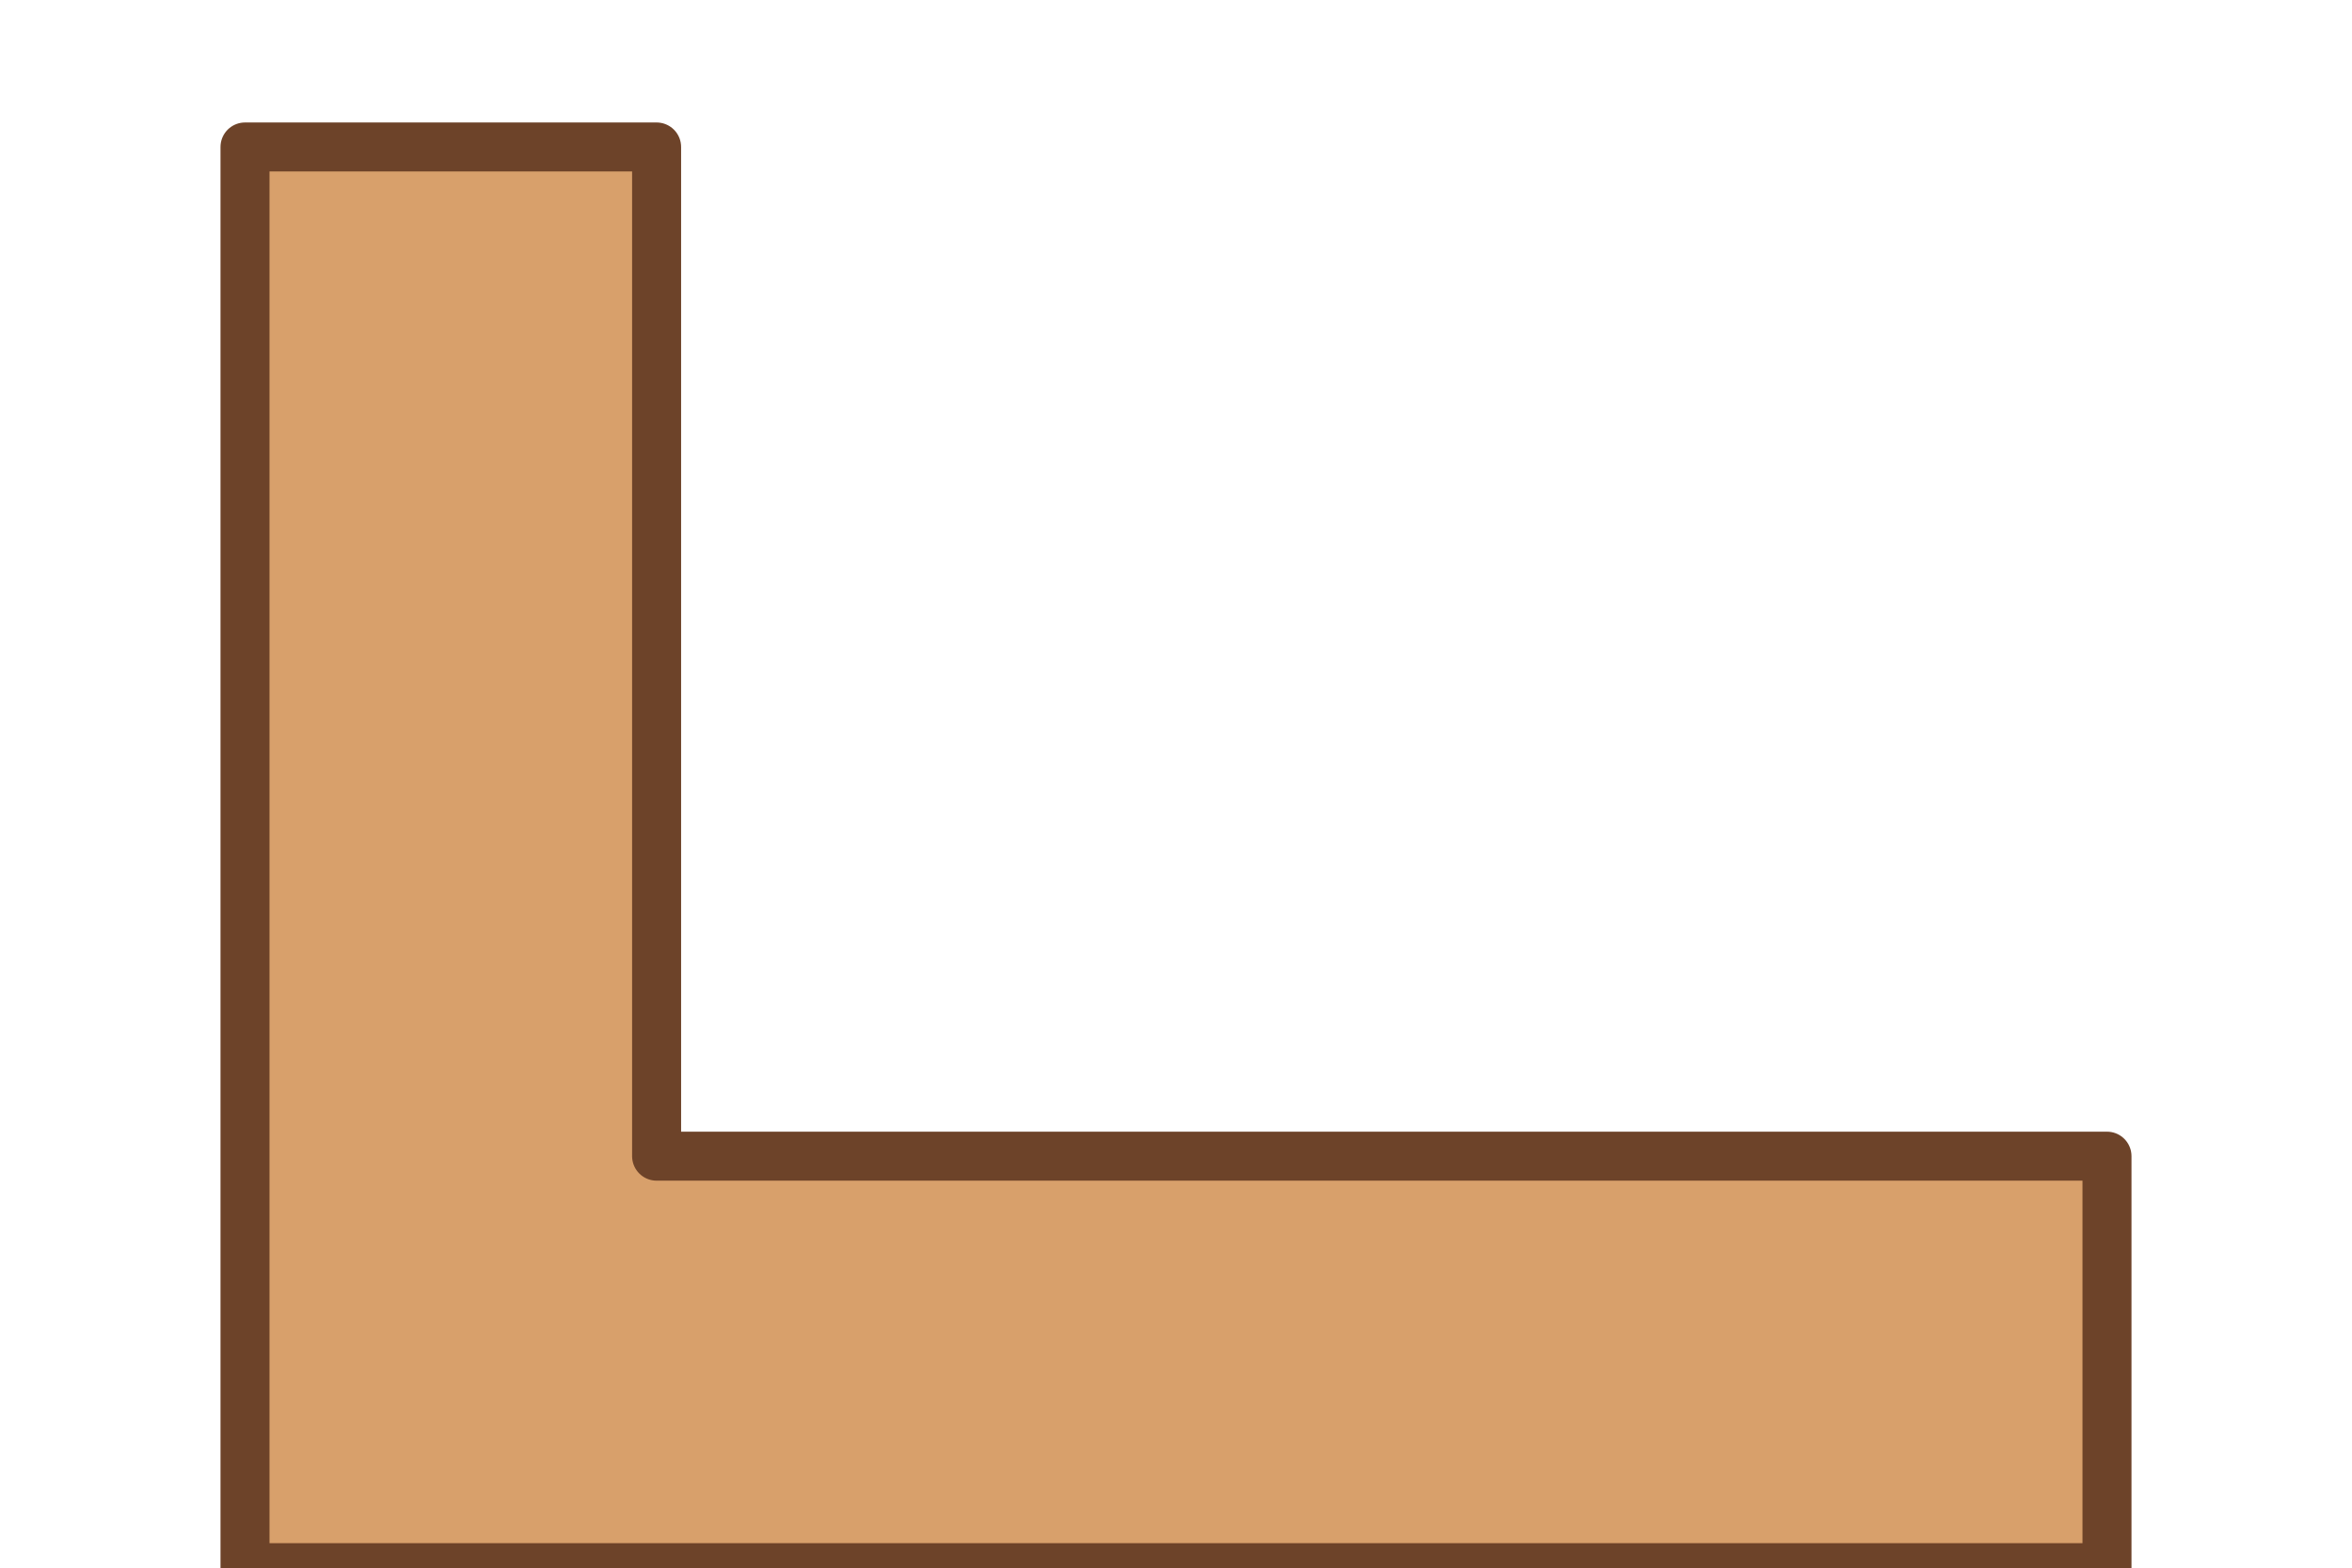
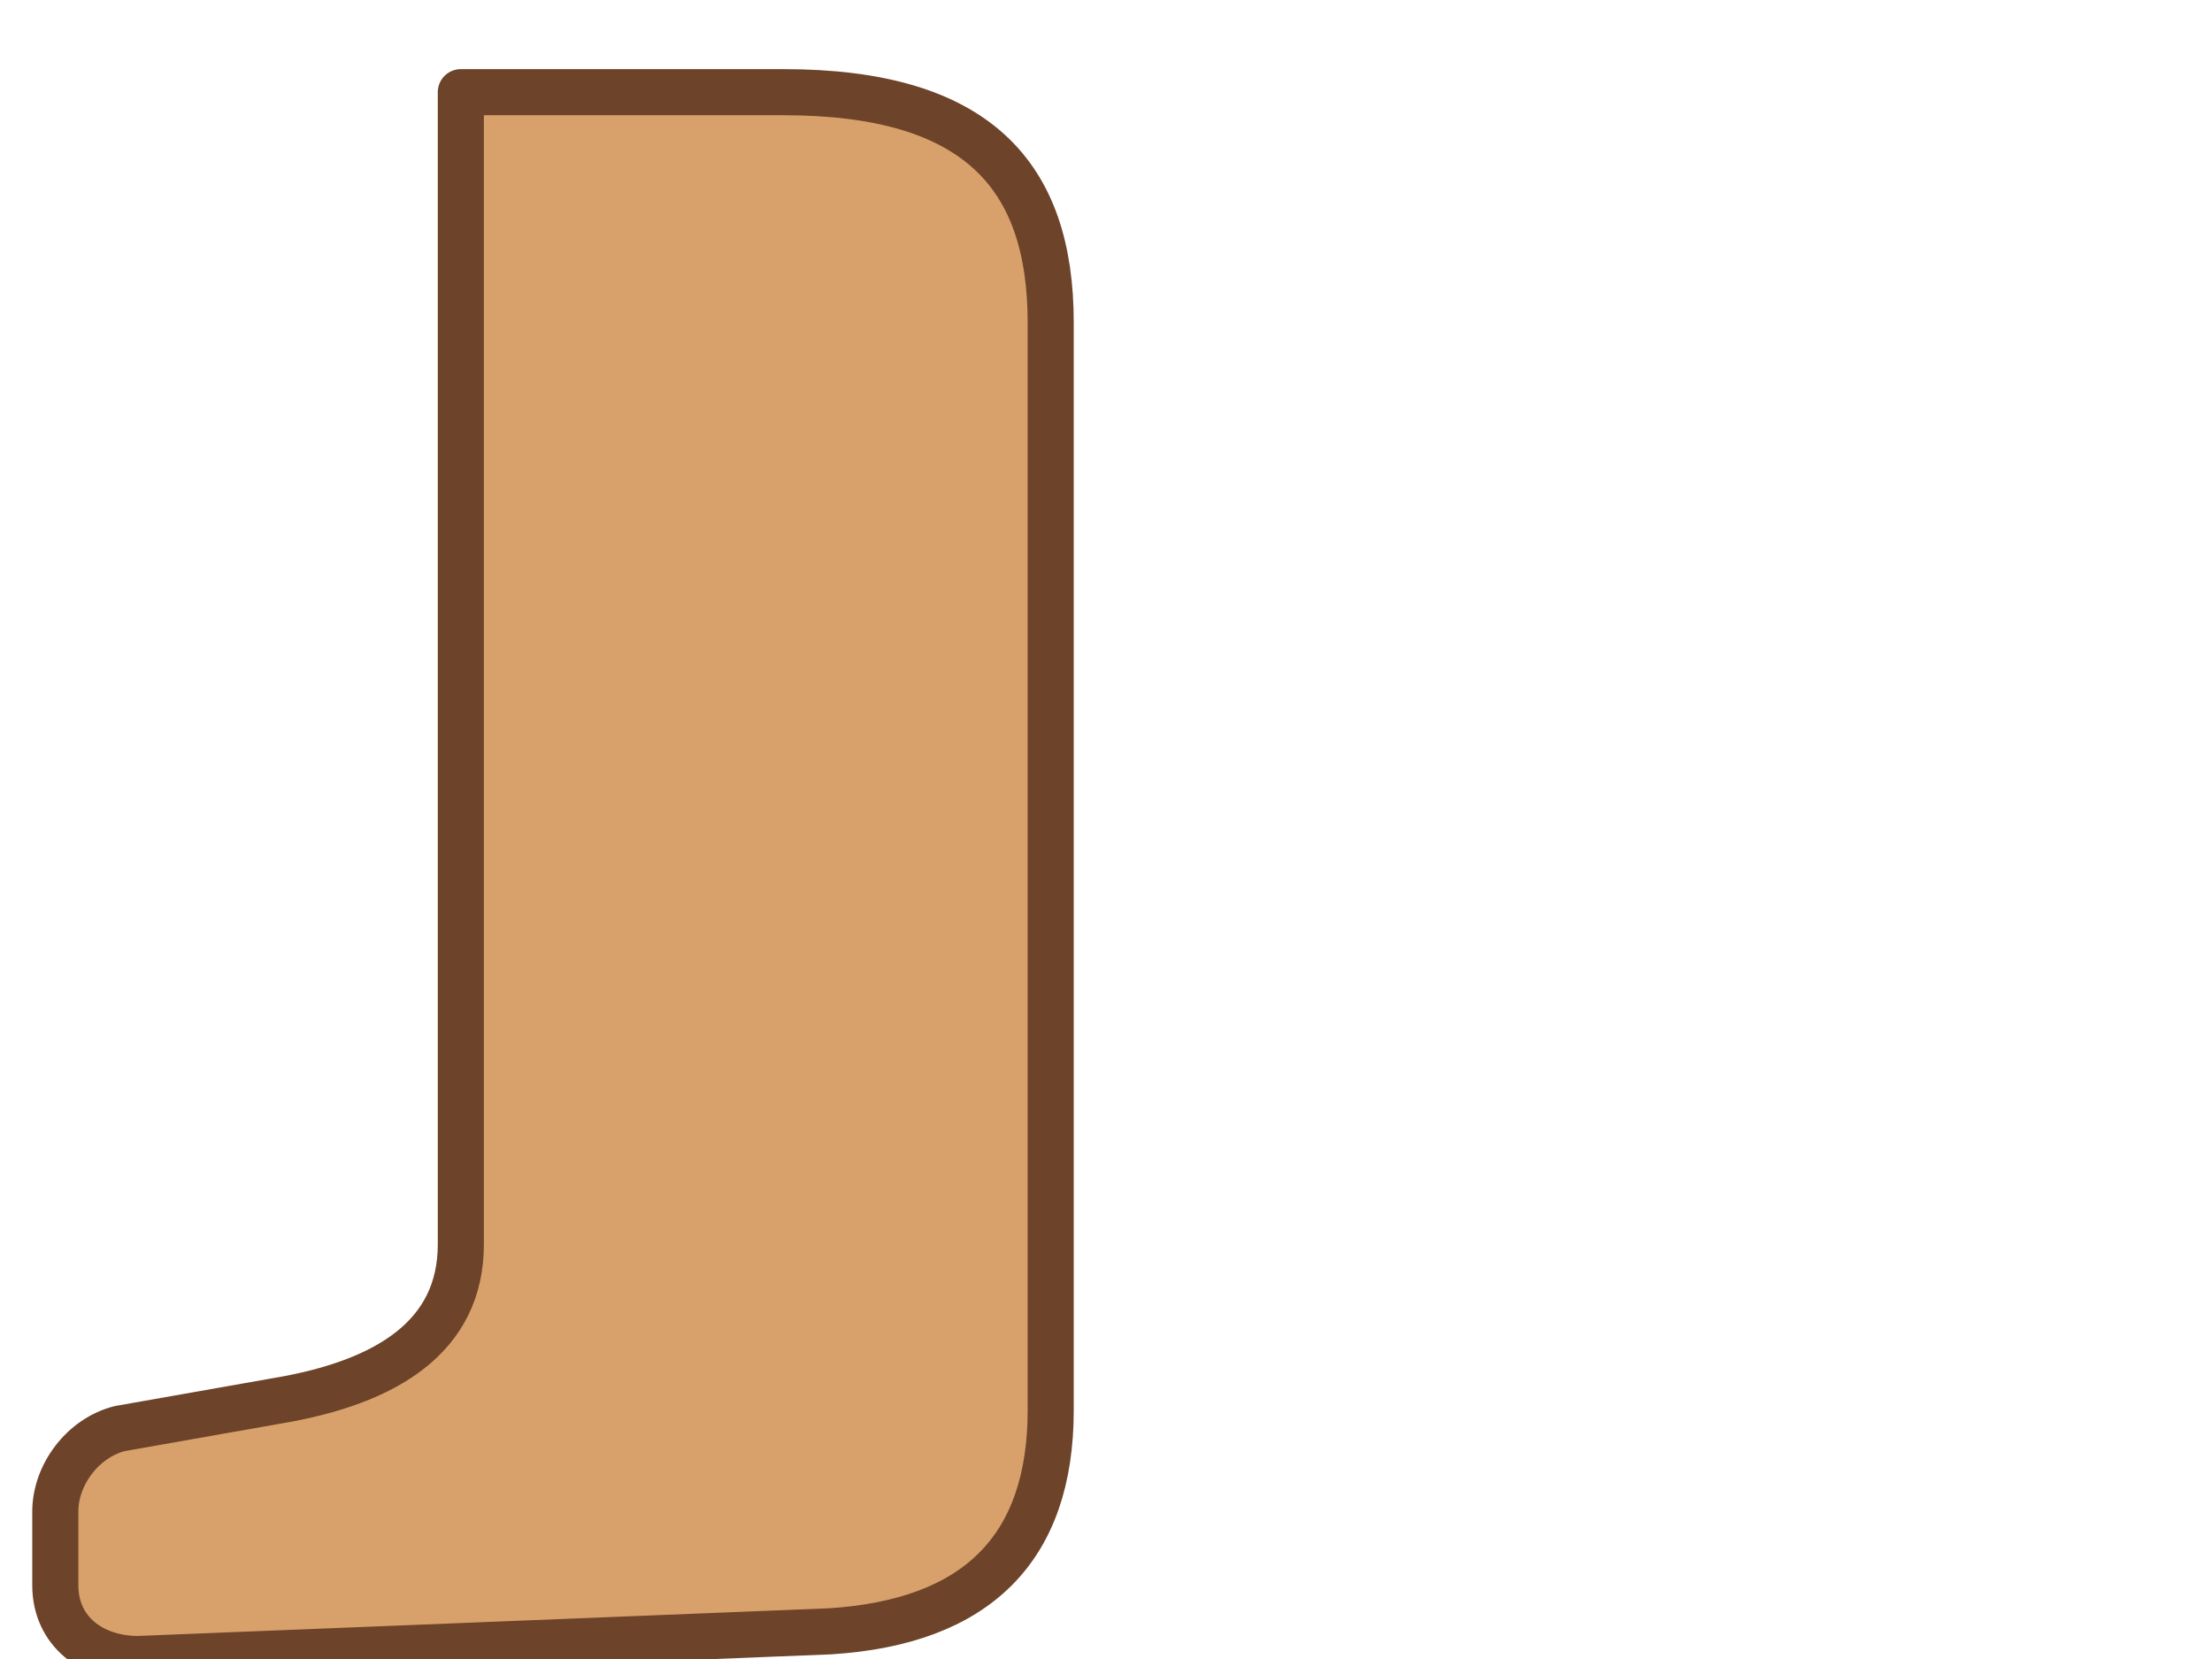
- <svg xmlns="http://www.w3.org/2000/svg" viewBox="0 0 240 160">
-   <path d="M25 15h42v103h148v42H25Z" fill="#d8a06b" stroke="#6d4329" stroke-width="5" stroke-linejoin="round" />
+ <svg xmlns="http://www.w3.org/2000/svg" viewBox="0 0 240 180">
+   <path d="M155 10h35v125c0 10 8 15 20 17l17 3c4 1 7 5 7 9v8c0 5-4 8-9 8l-75-3c-16-1-24-9-24-24V35c0-16 8-25 29-25Z" fill="#d8a06b" stroke="#6d4329" stroke-width="5" stroke-linejoin="round" transform="translate(240 0) scale(-1 1)" />
</svg>
